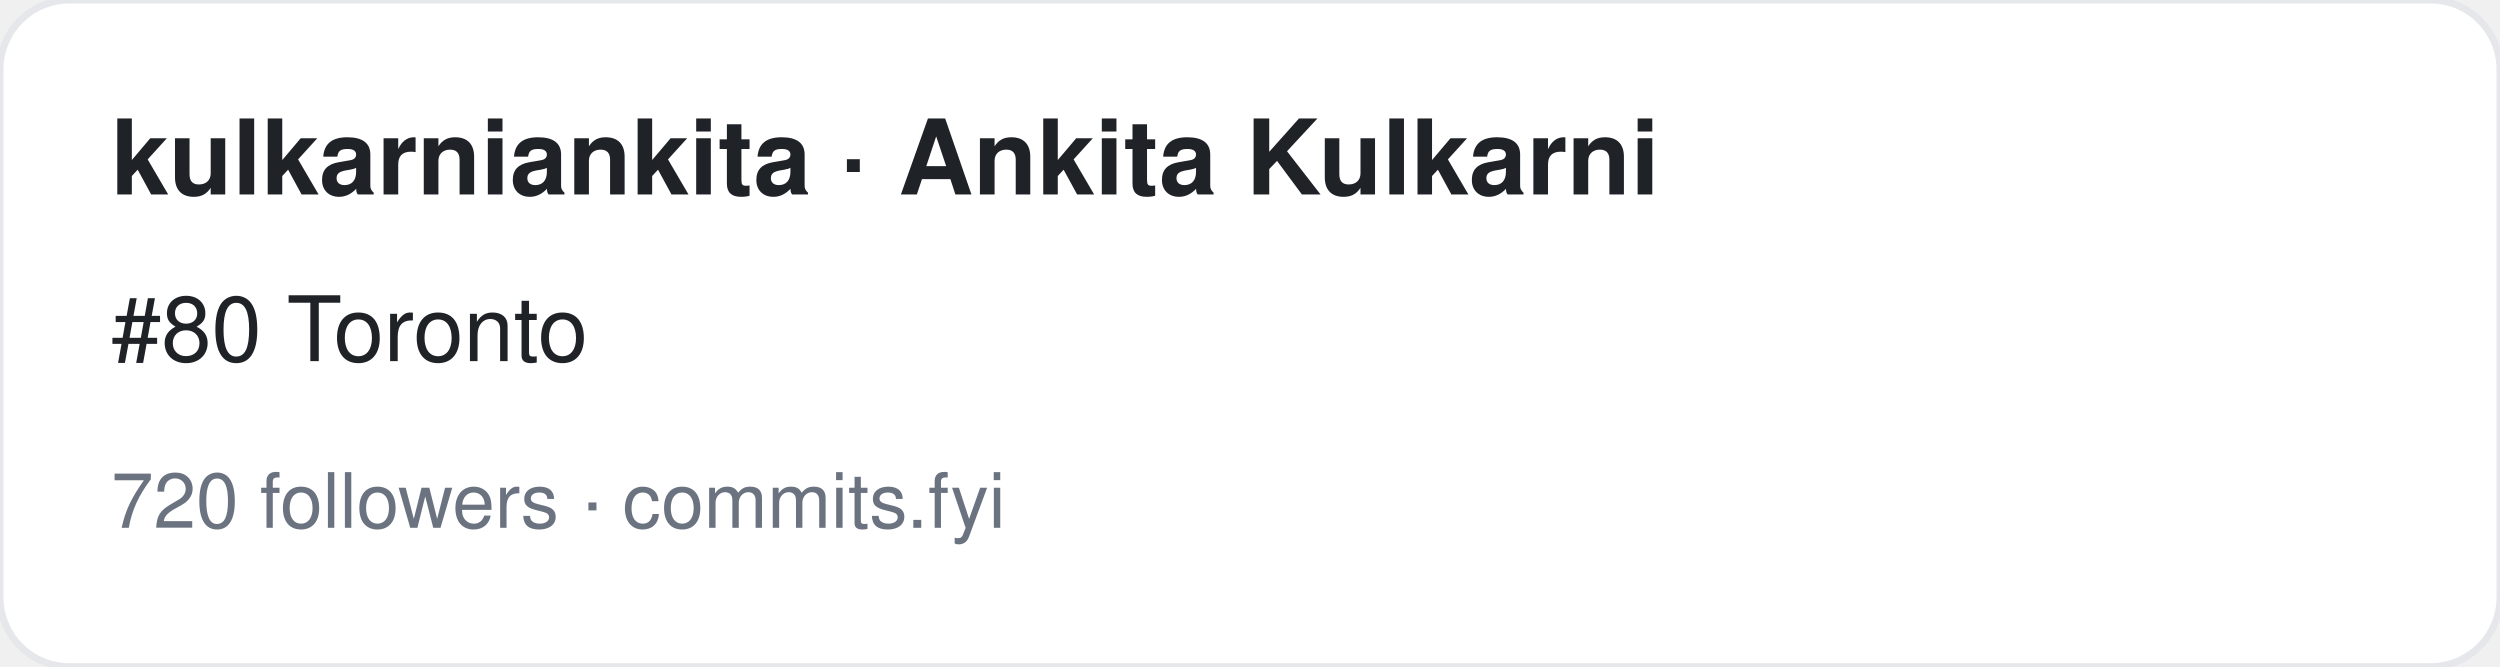
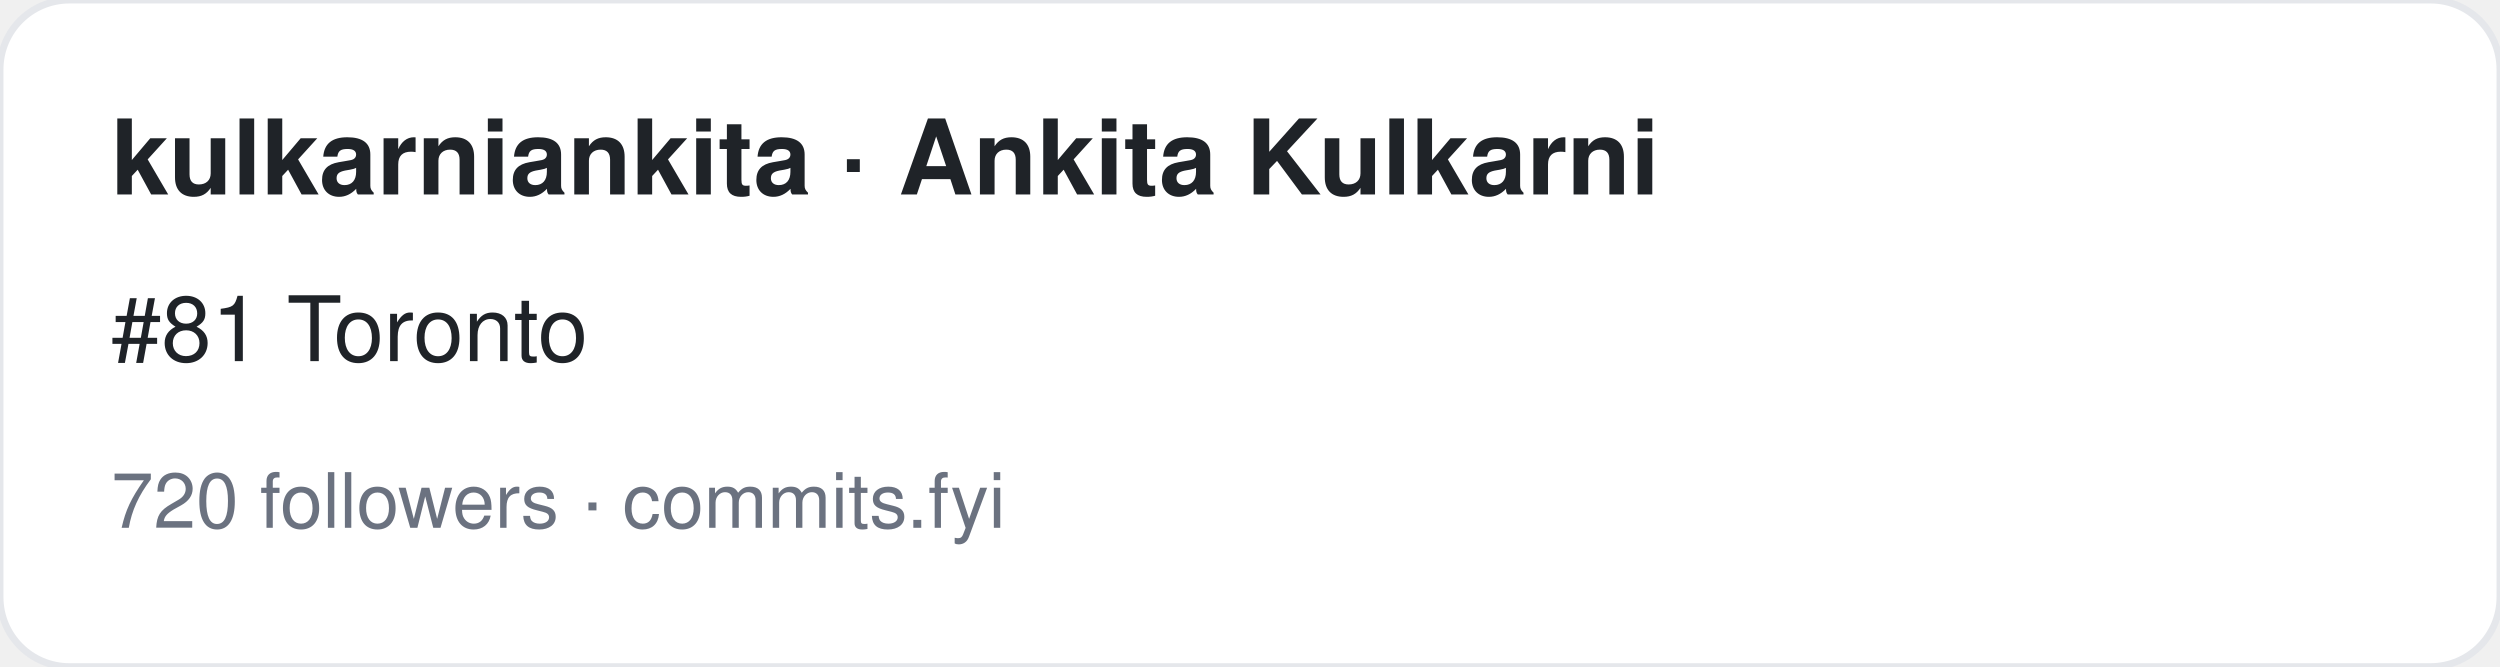
<svg xmlns="http://www.w3.org/2000/svg" width="360" height="96" viewBox="0 0 360 96" font-family="-apple-system,BlinkMacSystemFont,Segoe UI,Helvetica,Arial,sans-serif">
  <rect width="360" height="96" rx="10" fill="#ffffff" stroke="#e5e7eb" />
  <text x="16" y="28" font-size="15" font-weight="700" fill="#1f2328">kulkarniankita · Ankita Kulkarni</text>
-   <text x="16" y="52" font-size="13" fill="#1f2328">#80 Toronto</text>
+   <text x="16" y="52" font-size="13" fill="#1f2328">#81 Toronto</text>
  <text x="16" y="76" font-size="11" fill="#6b7280">720 followers · commits.fyi</text>
</svg>
